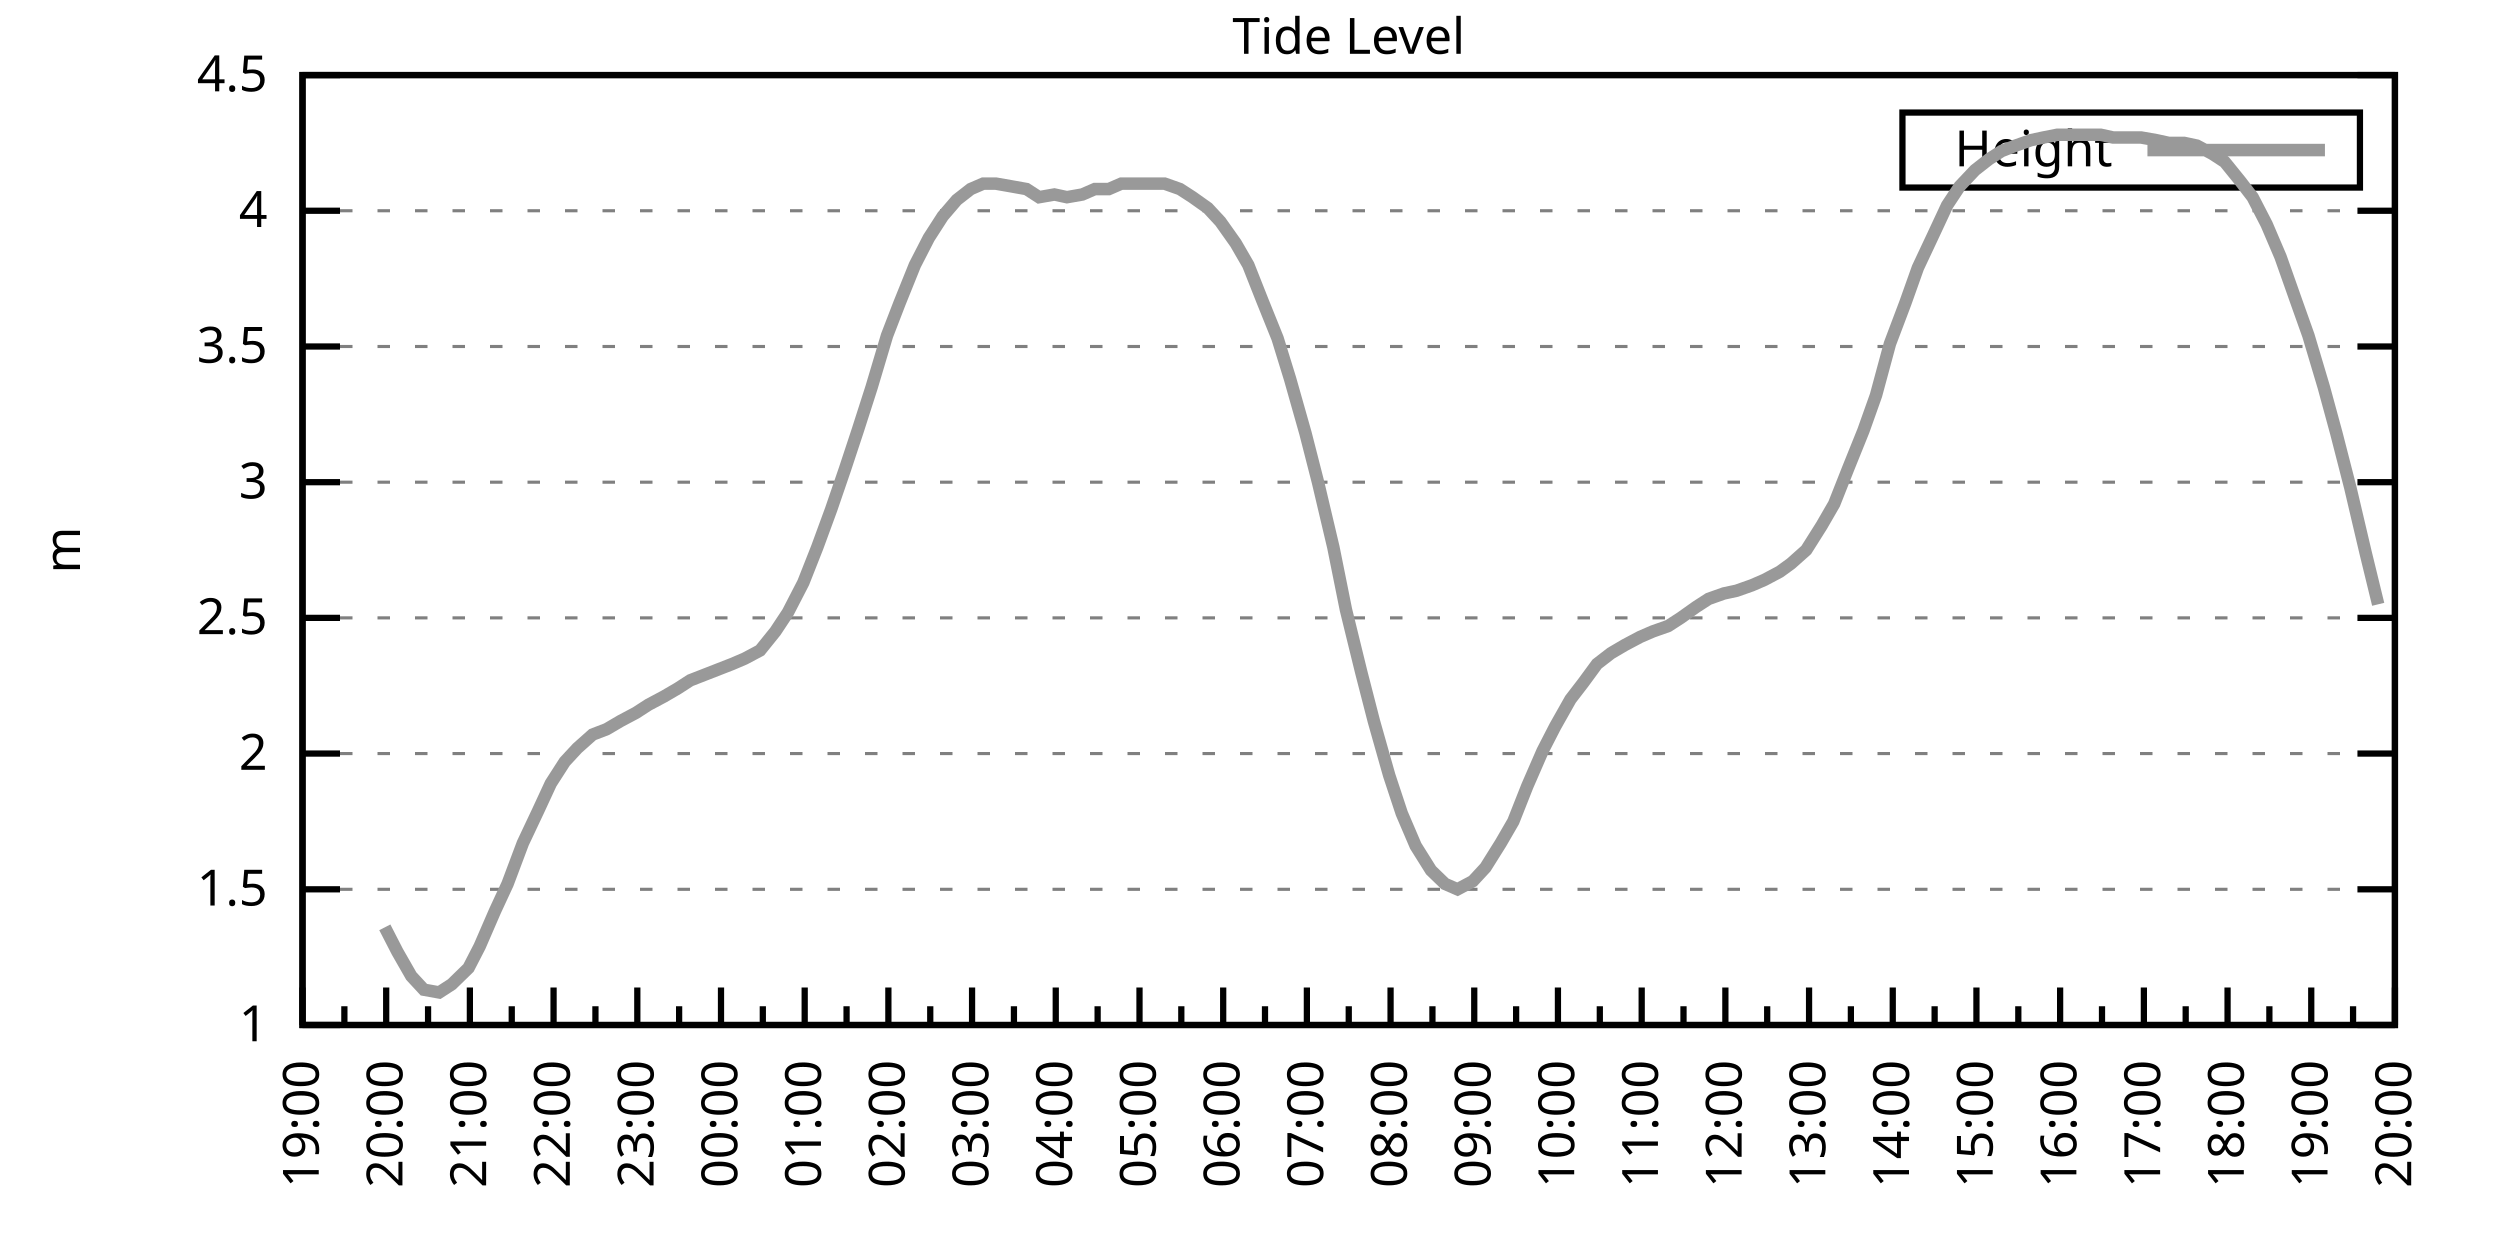
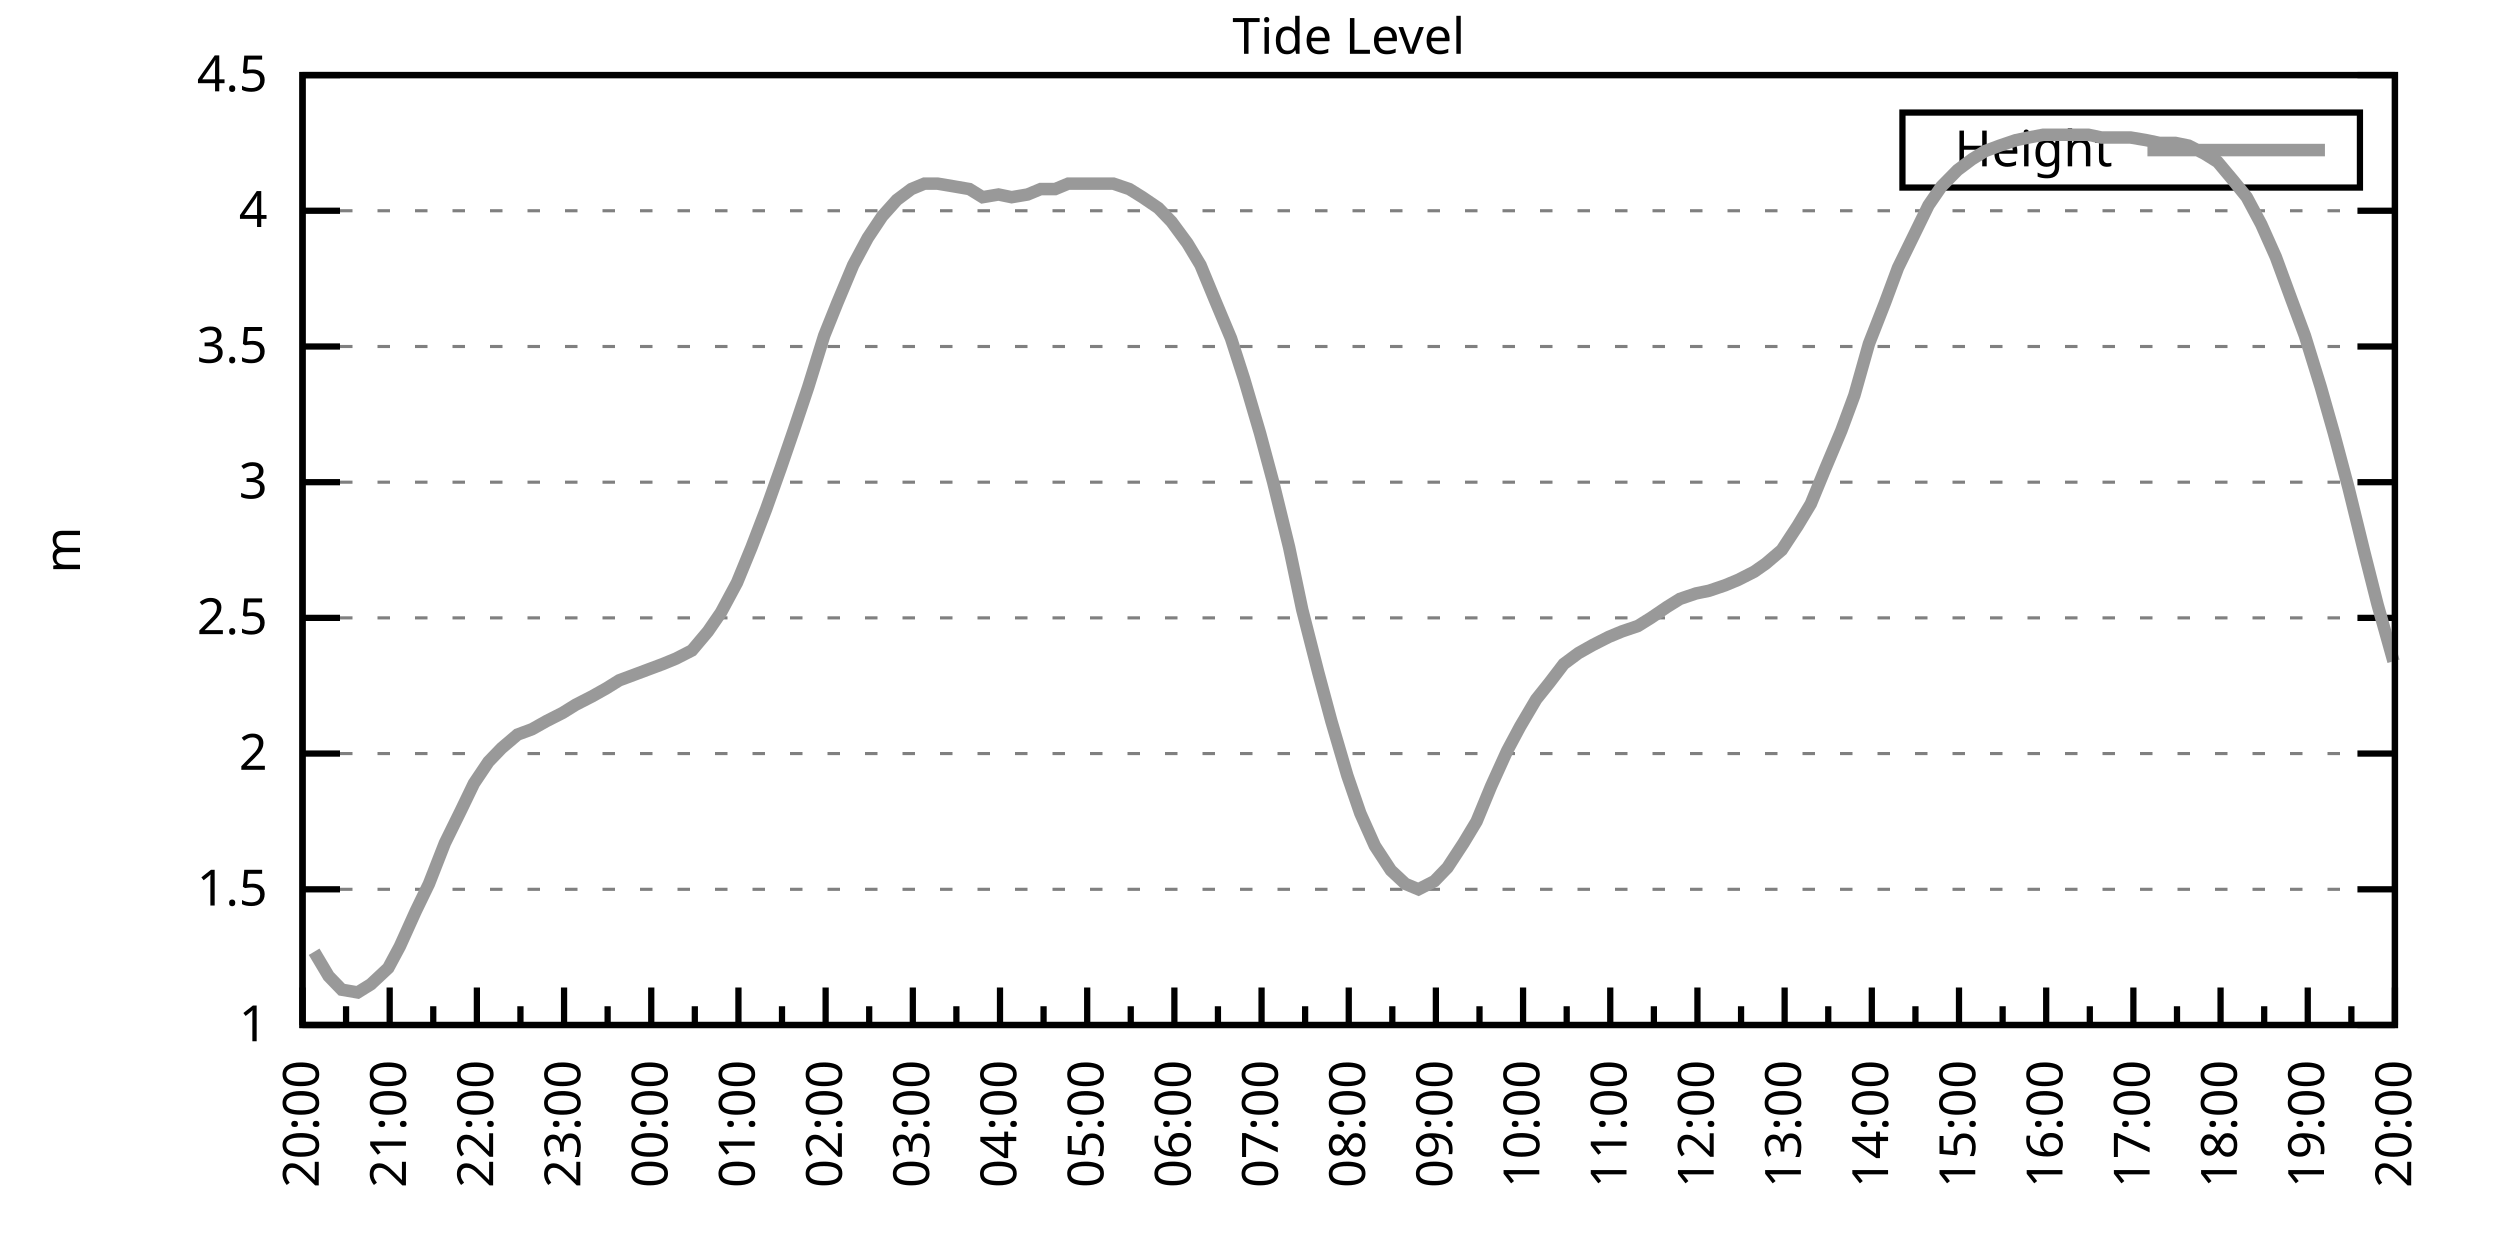
<svg xmlns="http://www.w3.org/2000/svg" xmlns:xlink="http://www.w3.org/1999/xlink" width="400" height="200" viewBox="0 0 400 200">
  <g id="gnuplot_canvas">
    <rect x="0" y="0" width="400" height="200" fill="none" />
    <defs>
      <circle id="gpDot" r="0.5" stroke-width="0.5" stroke="currentColor" />
      <path id="gpPt0" stroke-width="0.333" stroke="currentColor" d="M-1,0 h2 M0,-1 v2" />
      <path id="gpPt1" stroke-width="0.333" stroke="currentColor" d="M-1,-1 L1,1 M1,-1 L-1,1" />
      <path id="gpPt2" stroke-width="0.333" stroke="currentColor" d="M-1,0 L1,0 M0,-1 L0,1 M-1,-1 L1,1 M-1,1 L1,-1" />
      <rect id="gpPt3" stroke-width="0.333" stroke="currentColor" x="-1" y="-1" width="2" height="2" />
      <rect id="gpPt4" stroke-width="0.333" stroke="currentColor" fill="currentColor" x="-1" y="-1" width="2" height="2" />
      <circle id="gpPt5" stroke-width="0.333" stroke="currentColor" cx="0" cy="0" r="1" />
      <use xlink:href="#gpPt5" id="gpPt6" fill="currentColor" stroke="none" />
      <path id="gpPt7" stroke-width="0.333" stroke="currentColor" d="M0,-1.33 L-1.33,0.67 L1.33,0.67 z" />
      <use xlink:href="#gpPt7" id="gpPt8" fill="currentColor" stroke="none" />
      <use xlink:href="#gpPt7" id="gpPt9" stroke="currentColor" transform="rotate(180)" />
      <use xlink:href="#gpPt9" id="gpPt10" fill="currentColor" stroke="none" />
      <use xlink:href="#gpPt3" id="gpPt11" stroke="currentColor" transform="rotate(45)" />
      <use xlink:href="#gpPt11" id="gpPt12" fill="currentColor" stroke="none" />
      <path id="gpPt13" stroke-width="0.333" stroke="currentColor" d="M0,1.330 L1.265,0.411 L0.782,-1.067 L-0.782,-1.076 L-1.265,0.411 z" />
      <use xlink:href="#gpPt13" id="gpPt14" fill="currentColor" stroke="none" />
      <filter id="textbox" filterUnits="objectBoundingBox" x="0" y="0" height="1" width="1">
        <feFlood flood-color="white" flood-opacity="1" result="bgnd" />
        <feComposite in="SourceGraphic" in2="bgnd" operator="atop" />
      </filter>
      <filter id="greybox" filterUnits="objectBoundingBox" x="0" y="0" height="1" width="1">
        <feFlood flood-color="lightgrey" flood-opacity="1" result="grey" />
        <feComposite in="SourceGraphic" in2="grey" operator="atop" />
      </filter>
    </defs>
    <g fill="none" color="white" stroke="currentColor" stroke-width="1.00" stroke-linecap="butt" stroke-linejoin="miter">
</g>
    <g fill="none" color="black" stroke="currentColor" stroke-width="1.00" stroke-linecap="butt" stroke-linejoin="miter">
      <g stroke="none" shape-rendering="crispEdges">
        <polygon fill="rgb(255, 255, 255)" points="48.40,164.00 383.18,164.00 383.18,12.02 48.40,12.02 " />
      </g>
    </g>
    <g fill="none" color="black" stroke="currentColor" stroke-width="1.00" stroke-linecap="butt" stroke-linejoin="miter">
</g>
    <g fill="none" color="black" stroke="black" stroke-width="0.50" stroke-linecap="butt" stroke-linejoin="miter">
</g>
    <g fill="none" color="gray" stroke="currentColor" stroke-width="0.50" stroke-linecap="butt" stroke-linejoin="miter">
      <path stroke="gray" stroke-dasharray="2,4" class="gridline" d="M48.40,164.00 L383.19,164.00  " />
    </g>
    <g fill="none" color="gray" stroke="gray" stroke-width="1.00" stroke-linecap="butt" stroke-linejoin="miter">
</g>
    <g fill="none" color="black" stroke="currentColor" stroke-width="1.00" stroke-linecap="butt" stroke-linejoin="miter">
      <path stroke="black" d="M48.40,164.00 L54.40,164.00 M383.19,164.00 L377.19,164.00  " />
      <g transform="translate(42.80,166.60)" stroke="none" fill="black" font-family="Sans" font-size="8.00" text-anchor="end">
        <text>
          <tspan font-family="Sans"> 1</tspan>
        </text>
      </g>
    </g>
    <g fill="none" color="black" stroke="currentColor" stroke-width="1.00" stroke-linecap="butt" stroke-linejoin="miter">
</g>
    <g fill="none" color="black" stroke="black" stroke-width="0.50" stroke-linecap="butt" stroke-linejoin="miter">
</g>
    <g fill="none" color="gray" stroke="currentColor" stroke-width="0.50" stroke-linecap="butt" stroke-linejoin="miter">
      <path stroke="gray" stroke-dasharray="2,4" class="gridline" d="M48.40,142.29 L383.19,142.29  " />
    </g>
    <g fill="none" color="gray" stroke="gray" stroke-width="1.00" stroke-linecap="butt" stroke-linejoin="miter">
</g>
    <g fill="none" color="black" stroke="currentColor" stroke-width="1.00" stroke-linecap="butt" stroke-linejoin="miter">
      <path stroke="black" d="M48.40,142.29 L54.40,142.29 M383.19,142.29 L377.19,142.29  " />
      <g transform="translate(42.80,144.89)" stroke="none" fill="black" font-family="Sans" font-size="8.00" text-anchor="end">
        <text>
          <tspan font-family="Sans"> 1.5</tspan>
        </text>
      </g>
    </g>
    <g fill="none" color="black" stroke="currentColor" stroke-width="1.00" stroke-linecap="butt" stroke-linejoin="miter">
</g>
    <g fill="none" color="black" stroke="black" stroke-width="0.50" stroke-linecap="butt" stroke-linejoin="miter">
</g>
    <g fill="none" color="gray" stroke="currentColor" stroke-width="0.50" stroke-linecap="butt" stroke-linejoin="miter">
      <path stroke="gray" stroke-dasharray="2,4" class="gridline" d="M48.40,120.57 L383.19,120.57  " />
    </g>
    <g fill="none" color="gray" stroke="gray" stroke-width="1.00" stroke-linecap="butt" stroke-linejoin="miter">
</g>
    <g fill="none" color="black" stroke="currentColor" stroke-width="1.00" stroke-linecap="butt" stroke-linejoin="miter">
      <path stroke="black" d="M48.40,120.57 L54.40,120.57 M383.19,120.57 L377.19,120.57  " />
      <g transform="translate(42.80,123.17)" stroke="none" fill="black" font-family="Sans" font-size="8.00" text-anchor="end">
        <text>
          <tspan font-family="Sans"> 2</tspan>
        </text>
      </g>
    </g>
    <g fill="none" color="black" stroke="currentColor" stroke-width="1.00" stroke-linecap="butt" stroke-linejoin="miter">
</g>
    <g fill="none" color="black" stroke="black" stroke-width="0.50" stroke-linecap="butt" stroke-linejoin="miter">
</g>
    <g fill="none" color="gray" stroke="currentColor" stroke-width="0.50" stroke-linecap="butt" stroke-linejoin="miter">
      <path stroke="gray" stroke-dasharray="2,4" class="gridline" d="M48.40,98.86 L383.19,98.86  " />
    </g>
    <g fill="none" color="gray" stroke="gray" stroke-width="1.00" stroke-linecap="butt" stroke-linejoin="miter">
</g>
    <g fill="none" color="black" stroke="currentColor" stroke-width="1.00" stroke-linecap="butt" stroke-linejoin="miter">
      <path stroke="black" d="M48.40,98.86 L54.40,98.86 M383.19,98.86 L377.19,98.86  " />
      <g transform="translate(42.80,101.46)" stroke="none" fill="black" font-family="Sans" font-size="8.00" text-anchor="end">
        <text>
          <tspan font-family="Sans"> 2.5</tspan>
        </text>
      </g>
    </g>
    <g fill="none" color="black" stroke="currentColor" stroke-width="1.00" stroke-linecap="butt" stroke-linejoin="miter">
</g>
    <g fill="none" color="black" stroke="black" stroke-width="0.50" stroke-linecap="butt" stroke-linejoin="miter">
</g>
    <g fill="none" color="gray" stroke="currentColor" stroke-width="0.50" stroke-linecap="butt" stroke-linejoin="miter">
      <path stroke="gray" stroke-dasharray="2,4" class="gridline" d="M48.40,77.15 L383.19,77.15  " />
    </g>
    <g fill="none" color="gray" stroke="gray" stroke-width="1.00" stroke-linecap="butt" stroke-linejoin="miter">
</g>
    <g fill="none" color="black" stroke="currentColor" stroke-width="1.00" stroke-linecap="butt" stroke-linejoin="miter">
      <path stroke="black" d="M48.40,77.15 L54.40,77.15 M383.19,77.15 L377.19,77.15  " />
      <g transform="translate(42.80,79.75)" stroke="none" fill="black" font-family="Sans" font-size="8.00" text-anchor="end">
        <text>
          <tspan font-family="Sans"> 3</tspan>
        </text>
      </g>
    </g>
    <g fill="none" color="black" stroke="currentColor" stroke-width="1.00" stroke-linecap="butt" stroke-linejoin="miter">
</g>
    <g fill="none" color="black" stroke="black" stroke-width="0.50" stroke-linecap="butt" stroke-linejoin="miter">
</g>
    <g fill="none" color="gray" stroke="currentColor" stroke-width="0.50" stroke-linecap="butt" stroke-linejoin="miter">
      <path stroke="gray" stroke-dasharray="2,4" class="gridline" d="M48.40,55.44 L383.19,55.44  " />
    </g>
    <g fill="none" color="gray" stroke="gray" stroke-width="1.00" stroke-linecap="butt" stroke-linejoin="miter">
</g>
    <g fill="none" color="black" stroke="currentColor" stroke-width="1.00" stroke-linecap="butt" stroke-linejoin="miter">
      <path stroke="black" d="M48.40,55.44 L54.40,55.44 M383.19,55.44 L377.19,55.44  " />
      <g transform="translate(42.80,58.04)" stroke="none" fill="black" font-family="Sans" font-size="8.00" text-anchor="end">
        <text>
          <tspan font-family="Sans"> 3.5</tspan>
        </text>
      </g>
    </g>
    <g fill="none" color="black" stroke="currentColor" stroke-width="1.00" stroke-linecap="butt" stroke-linejoin="miter">
</g>
    <g fill="none" color="black" stroke="black" stroke-width="0.50" stroke-linecap="butt" stroke-linejoin="miter">
</g>
    <g fill="none" color="gray" stroke="currentColor" stroke-width="0.50" stroke-linecap="butt" stroke-linejoin="miter">
      <path stroke="gray" stroke-dasharray="2,4" class="gridline" d="M48.40,33.72 L383.19,33.72  " />
    </g>
    <g fill="none" color="gray" stroke="gray" stroke-width="1.00" stroke-linecap="butt" stroke-linejoin="miter">
</g>
    <g fill="none" color="black" stroke="currentColor" stroke-width="1.00" stroke-linecap="butt" stroke-linejoin="miter">
      <path stroke="black" d="M48.40,33.72 L54.40,33.72 M383.19,33.72 L377.19,33.72  " />
      <g transform="translate(42.80,36.32)" stroke="none" fill="black" font-family="Sans" font-size="8.00" text-anchor="end">
        <text>
          <tspan font-family="Sans"> 4</tspan>
        </text>
      </g>
    </g>
    <g fill="none" color="black" stroke="currentColor" stroke-width="1.00" stroke-linecap="butt" stroke-linejoin="miter">
</g>
    <g fill="none" color="black" stroke="black" stroke-width="0.50" stroke-linecap="butt" stroke-linejoin="miter">
</g>
    <g fill="none" color="gray" stroke="currentColor" stroke-width="0.50" stroke-linecap="butt" stroke-linejoin="miter">
      <path stroke="gray" stroke-dasharray="2,4" class="gridline" d="M48.40,12.01 L383.19,12.01  " />
    </g>
    <g fill="none" color="gray" stroke="gray" stroke-width="1.00" stroke-linecap="butt" stroke-linejoin="miter">
</g>
    <g fill="none" color="black" stroke="currentColor" stroke-width="1.00" stroke-linecap="butt" stroke-linejoin="miter">
      <path stroke="black" d="M48.40,12.01 L54.40,12.01 M383.19,12.01 L377.19,12.01  " />
      <g transform="translate(42.80,14.61)" stroke="none" fill="black" font-family="Sans" font-size="8.00" text-anchor="end">
        <text>
          <tspan font-family="Sans"> 4.5</tspan>
        </text>
      </g>
    </g>
    <g fill="none" color="black" stroke="currentColor" stroke-width="1.00" stroke-linecap="butt" stroke-linejoin="miter">
      <path stroke="black" d="M48.40,164.00 L48.40,158.00  " />
      <g transform="translate(51.00,169.60) rotate(270)" stroke="none" fill="black" font-family="Sans" font-size="8.00" text-anchor="end">
        <text>
+           <tspan font-family="Sans">20:00</tspan>
+         </text>
+       </g>
+     </g>
+     <g fill="none" color="black" stroke="currentColor" stroke-width="1.00" stroke-linecap="butt" stroke-linejoin="miter">
+       <path stroke="black" d="M55.37,164.00 L55.37,161.00 M62.35,164.00 L62.35,158.00  " />
+       <g transform="translate(64.95,169.60) rotate(270)" stroke="none" fill="black" font-family="Sans" font-size="8.00" text-anchor="end">
+         <text>
+           <tspan font-family="Sans">21:00</tspan>
+         </text>
+       </g>
+     </g>
+     <g fill="none" color="black" stroke="currentColor" stroke-width="1.00" stroke-linecap="butt" stroke-linejoin="miter">
+       <path stroke="black" d="M69.32,164.00 L69.32,161.00 M76.30,164.00 L76.30,158.00  " />
+       <g transform="translate(78.90,169.60) rotate(270)" stroke="none" fill="black" font-family="Sans" font-size="8.00" text-anchor="end">
+         <text>
+           <tspan font-family="Sans">22:00</tspan>
+         </text>
+       </g>
+     </g>
+     <g fill="none" color="black" stroke="currentColor" stroke-width="1.00" stroke-linecap="butt" stroke-linejoin="miter">
+       <path stroke="black" d="M83.27,164.00 L83.27,161.00 M90.25,164.00 L90.25,158.00  " />
+       <g transform="translate(92.85,169.60) rotate(270)" stroke="none" fill="black" font-family="Sans" font-size="8.00" text-anchor="end">
+         <text>
+           <tspan font-family="Sans">23:00</tspan>
+         </text>
+       </g>
+     </g>
+     <g fill="none" color="black" stroke="currentColor" stroke-width="1.00" stroke-linecap="butt" stroke-linejoin="miter">
+       <path stroke="black" d="M97.22,164.00 L97.22,161.00 M104.20,164.00 L104.20,158.00  " />
+       <g transform="translate(106.80,169.60) rotate(270)" stroke="none" fill="black" font-family="Sans" font-size="8.00" text-anchor="end">
+         <text>
+           <tspan font-family="Sans">00:00</tspan>
+         </text>
+       </g>
+     </g>
+     <g fill="none" color="black" stroke="currentColor" stroke-width="1.00" stroke-linecap="butt" stroke-linejoin="miter">
+       <path stroke="black" d="M111.17,164.00 L111.17,161.00 M118.15,164.00 L118.15,158.00  " />
+       <g transform="translate(120.75,169.60) rotate(270)" stroke="none" fill="black" font-family="Sans" font-size="8.00" text-anchor="end">
+         <text>
+           <tspan font-family="Sans">01:00</tspan>
+         </text>
+       </g>
+     </g>
+     <g fill="none" color="black" stroke="currentColor" stroke-width="1.00" stroke-linecap="butt" stroke-linejoin="miter">
+       <path stroke="black" d="M125.12,164.00 L125.12,161.00 M132.10,164.00 L132.10,158.00  " />
+       <g transform="translate(134.70,169.60) rotate(270)" stroke="none" fill="black" font-family="Sans" font-size="8.00" text-anchor="end">
+         <text>
+           <tspan font-family="Sans">02:00</tspan>
+         </text>
+       </g>
+     </g>
+     <g fill="none" color="black" stroke="currentColor" stroke-width="1.00" stroke-linecap="butt" stroke-linejoin="miter">
+       <path stroke="black" d="M139.07,164.00 L139.07,161.00 M146.05,164.00 L146.05,158.00  " />
+       <g transform="translate(148.65,169.60) rotate(270)" stroke="none" fill="black" font-family="Sans" font-size="8.00" text-anchor="end">
+         <text>
+           <tspan font-family="Sans">03:00</tspan>
+         </text>
+       </g>
+     </g>
+     <g fill="none" color="black" stroke="currentColor" stroke-width="1.00" stroke-linecap="butt" stroke-linejoin="miter">
+       <path stroke="black" d="M153.02,164.00 L153.02,161.00 M160.00,164.00 L160.00,158.00  " />
+       <g transform="translate(162.60,169.60) rotate(270)" stroke="none" fill="black" font-family="Sans" font-size="8.00" text-anchor="end">
+         <text>
+           <tspan font-family="Sans">04:00</tspan>
+         </text>
+       </g>
+     </g>
+     <g fill="none" color="black" stroke="currentColor" stroke-width="1.00" stroke-linecap="butt" stroke-linejoin="miter">
+       <path stroke="black" d="M166.97,164.00 L166.97,161.00 M173.95,164.00 L173.95,158.00  " />
+       <g transform="translate(176.55,169.60) rotate(270)" stroke="none" fill="black" font-family="Sans" font-size="8.00" text-anchor="end">
+         <text>
+           <tspan font-family="Sans">05:00</tspan>
+         </text>
+       </g>
+     </g>
+     <g fill="none" color="black" stroke="currentColor" stroke-width="1.00" stroke-linecap="butt" stroke-linejoin="miter">
+       <path stroke="black" d="M180.92,164.00 L180.92,161.00 M187.90,164.00 L187.90,158.00  " />
+       <g transform="translate(190.50,169.60) rotate(270)" stroke="none" fill="black" font-family="Sans" font-size="8.00" text-anchor="end">
+         <text>
+           <tspan font-family="Sans">06:00</tspan>
+         </text>
+       </g>
+     </g>
+     <g fill="none" color="black" stroke="currentColor" stroke-width="1.00" stroke-linecap="butt" stroke-linejoin="miter">
+       <path stroke="black" d="M194.87,164.00 L194.87,161.00 M201.85,164.00 L201.85,158.00  " />
+       <g transform="translate(204.45,169.60) rotate(270)" stroke="none" fill="black" font-family="Sans" font-size="8.00" text-anchor="end">
+         <text>
+           <tspan font-family="Sans">07:00</tspan>
+         </text>
+       </g>
+     </g>
+     <g fill="none" color="black" stroke="currentColor" stroke-width="1.00" stroke-linecap="butt" stroke-linejoin="miter">
+       <path stroke="black" d="M208.82,164.00 L208.82,161.00 M215.80,164.00 L215.80,158.00  " />
+       <g transform="translate(218.40,169.60) rotate(270)" stroke="none" fill="black" font-family="Sans" font-size="8.00" text-anchor="end">
+         <text>
+           <tspan font-family="Sans">08:00</tspan>
+         </text>
+       </g>
+     </g>
+     <g fill="none" color="black" stroke="currentColor" stroke-width="1.00" stroke-linecap="butt" stroke-linejoin="miter">
+       <path stroke="black" d="M222.77,164.00 L222.77,161.00 M229.74,164.00 L229.74,158.00  " />
+       <g transform="translate(232.34,169.60) rotate(270)" stroke="none" fill="black" font-family="Sans" font-size="8.00" text-anchor="end">
+         <text>
+           <tspan font-family="Sans">09:00</tspan>
+         </text>
+       </g>
+     </g>
+     <g fill="none" color="black" stroke="currentColor" stroke-width="1.00" stroke-linecap="butt" stroke-linejoin="miter">
+       <path stroke="black" d="M236.72,164.00 L236.72,161.00 M243.69,164.00 L243.69,158.00  " />
+       <g transform="translate(246.29,169.60) rotate(270)" stroke="none" fill="black" font-family="Sans" font-size="8.00" text-anchor="end">
+         <text>
+           <tspan font-family="Sans">10:00</tspan>
+         </text>
+       </g>
+     </g>
+     <g fill="none" color="black" stroke="currentColor" stroke-width="1.00" stroke-linecap="butt" stroke-linejoin="miter">
+       <path stroke="black" d="M250.67,164.00 L250.67,161.00 M257.64,164.00 L257.64,158.00  " />
+       <g transform="translate(260.24,169.60) rotate(270)" stroke="none" fill="black" font-family="Sans" font-size="8.00" text-anchor="end">
+         <text>
+           <tspan font-family="Sans">11:00</tspan>
+         </text>
+       </g>
+     </g>
+     <g fill="none" color="black" stroke="currentColor" stroke-width="1.00" stroke-linecap="butt" stroke-linejoin="miter">
+       <path stroke="black" d="M264.62,164.00 L264.62,161.00 M271.59,164.00 L271.59,158.00  " />
+       <g transform="translate(274.19,169.60) rotate(270)" stroke="none" fill="black" font-family="Sans" font-size="8.00" text-anchor="end">
+         <text>
+           <tspan font-family="Sans">12:00</tspan>
+         </text>
+       </g>
+     </g>
+     <g fill="none" color="black" stroke="currentColor" stroke-width="1.00" stroke-linecap="butt" stroke-linejoin="miter">
+       <path stroke="black" d="M278.57,164.00 L278.57,161.00 M285.54,164.00 L285.54,158.00  " />
+       <g transform="translate(288.14,169.60) rotate(270)" stroke="none" fill="black" font-family="Sans" font-size="8.00" text-anchor="end">
+         <text>
+           <tspan font-family="Sans">13:00</tspan>
+         </text>
+       </g>
+     </g>
+     <g fill="none" color="black" stroke="currentColor" stroke-width="1.00" stroke-linecap="butt" stroke-linejoin="miter">
+       <path stroke="black" d="M292.52,164.00 L292.52,161.00 M299.49,164.00 L299.49,158.00  " />
+       <g transform="translate(302.09,169.60) rotate(270)" stroke="none" fill="black" font-family="Sans" font-size="8.00" text-anchor="end">
+         <text>
+           <tspan font-family="Sans">14:00</tspan>
+         </text>
+       </g>
+     </g>
+     <g fill="none" color="black" stroke="currentColor" stroke-width="1.00" stroke-linecap="butt" stroke-linejoin="miter">
+       <path stroke="black" d="M306.47,164.00 L306.47,161.00 M313.44,164.00 L313.44,158.00  " />
+       <g transform="translate(316.04,169.60) rotate(270)" stroke="none" fill="black" font-family="Sans" font-size="8.00" text-anchor="end">
+         <text>
+           <tspan font-family="Sans">15:00</tspan>
+         </text>
+       </g>
+     </g>
+     <g fill="none" color="black" stroke="currentColor" stroke-width="1.00" stroke-linecap="butt" stroke-linejoin="miter">
+       <path stroke="black" d="M320.42,164.00 L320.42,161.00 M327.39,164.00 L327.39,158.00  " />
+       <g transform="translate(329.99,169.60) rotate(270)" stroke="none" fill="black" font-family="Sans" font-size="8.00" text-anchor="end">
+         <text>
+           <tspan font-family="Sans">16:00</tspan>
+         </text>
+       </g>
+     </g>
+     <g fill="none" color="black" stroke="currentColor" stroke-width="1.00" stroke-linecap="butt" stroke-linejoin="miter">
+       <path stroke="black" d="M334.37,164.00 L334.37,161.00 M341.34,164.00 L341.34,158.00  " />
+       <g transform="translate(343.94,169.60) rotate(270)" stroke="none" fill="black" font-family="Sans" font-size="8.00" text-anchor="end">
+         <text>
+           <tspan font-family="Sans">17:00</tspan>
+         </text>
+       </g>
+     </g>
+     <g fill="none" color="black" stroke="currentColor" stroke-width="1.00" stroke-linecap="butt" stroke-linejoin="miter">
+       <path stroke="black" d="M348.32,164.00 L348.32,161.00 M355.29,164.00 L355.29,158.00  " />
+       <g transform="translate(357.89,169.60) rotate(270)" stroke="none" fill="black" font-family="Sans" font-size="8.00" text-anchor="end">
+         <text>
+           <tspan font-family="Sans">18:00</tspan>
+         </text>
+       </g>
+     </g>
+     <g fill="none" color="black" stroke="currentColor" stroke-width="1.00" stroke-linecap="butt" stroke-linejoin="miter">
+       <path stroke="black" d="M362.27,164.00 L362.27,161.00 M369.24,164.00 L369.24,158.00  " />
+       <g transform="translate(371.84,169.60) rotate(270)" stroke="none" fill="black" font-family="Sans" font-size="8.00" text-anchor="end">
+         <text>
          <tspan font-family="Sans">19:00</tspan>
        </text>
      </g>
    </g>
    <g fill="none" color="black" stroke="currentColor" stroke-width="1.00" stroke-linecap="butt" stroke-linejoin="miter">
-       <path stroke="black" d="M55.10,164.00 L55.10,161.00 M61.79,164.00 L61.79,158.00  " />
-       <g transform="translate(64.39,169.60) rotate(270)" stroke="none" fill="black" font-family="Sans" font-size="8.00" text-anchor="end">
-         <text>
-           <tspan font-family="Sans">20:00</tspan>
-         </text>
-       </g>
-     </g>
-     <g fill="none" color="black" stroke="currentColor" stroke-width="1.00" stroke-linecap="butt" stroke-linejoin="miter">
-       <path stroke="black" d="M68.49,164.00 L68.49,161.00 M75.18,164.00 L75.18,158.00  " />
-       <g transform="translate(77.78,169.60) rotate(270)" stroke="none" fill="black" font-family="Sans" font-size="8.00" text-anchor="end">
-         <text>
-           <tspan font-family="Sans">21:00</tspan>
-         </text>
-       </g>
-     </g>
-     <g fill="none" color="black" stroke="currentColor" stroke-width="1.00" stroke-linecap="butt" stroke-linejoin="miter">
-       <path stroke="black" d="M81.88,164.00 L81.88,161.00 M88.57,164.00 L88.57,158.00  " />
-       <g transform="translate(91.17,169.60) rotate(270)" stroke="none" fill="black" font-family="Sans" font-size="8.00" text-anchor="end">
-         <text>
-           <tspan font-family="Sans">22:00</tspan>
-         </text>
-       </g>
-     </g>
-     <g fill="none" color="black" stroke="currentColor" stroke-width="1.00" stroke-linecap="butt" stroke-linejoin="miter">
-       <path stroke="black" d="M95.27,164.00 L95.27,161.00 M101.97,164.00 L101.97,158.00  " />
-       <g transform="translate(104.57,169.60) rotate(270)" stroke="none" fill="black" font-family="Sans" font-size="8.00" text-anchor="end">
-         <text>
-           <tspan font-family="Sans">23:00</tspan>
-         </text>
-       </g>
-     </g>
-     <g fill="none" color="black" stroke="currentColor" stroke-width="1.00" stroke-linecap="butt" stroke-linejoin="miter">
-       <path stroke="black" d="M108.66,164.00 L108.66,161.00 M115.36,164.00 L115.36,158.00  " />
-       <g transform="translate(117.96,169.60) rotate(270)" stroke="none" fill="black" font-family="Sans" font-size="8.00" text-anchor="end">
-         <text>
-           <tspan font-family="Sans">00:00</tspan>
-         </text>
-       </g>
-     </g>
-     <g fill="none" color="black" stroke="currentColor" stroke-width="1.00" stroke-linecap="butt" stroke-linejoin="miter">
-       <path stroke="black" d="M122.05,164.00 L122.05,161.00 M128.75,164.00 L128.75,158.00  " />
-       <g transform="translate(131.35,169.60) rotate(270)" stroke="none" fill="black" font-family="Sans" font-size="8.00" text-anchor="end">
-         <text>
-           <tspan font-family="Sans">01:00</tspan>
-         </text>
-       </g>
-     </g>
-     <g fill="none" color="black" stroke="currentColor" stroke-width="1.00" stroke-linecap="butt" stroke-linejoin="miter">
-       <path stroke="black" d="M135.45,164.00 L135.45,161.00 M142.14,164.00 L142.14,158.00  " />
-       <g transform="translate(144.74,169.60) rotate(270)" stroke="none" fill="black" font-family="Sans" font-size="8.00" text-anchor="end">
-         <text>
-           <tspan font-family="Sans">02:00</tspan>
-         </text>
-       </g>
-     </g>
-     <g fill="none" color="black" stroke="currentColor" stroke-width="1.00" stroke-linecap="butt" stroke-linejoin="miter">
-       <path stroke="black" d="M148.84,164.00 L148.84,161.00 M155.53,164.00 L155.53,158.00  " />
-       <g transform="translate(158.13,169.60) rotate(270)" stroke="none" fill="black" font-family="Sans" font-size="8.00" text-anchor="end">
-         <text>
-           <tspan font-family="Sans">03:00</tspan>
-         </text>
-       </g>
-     </g>
-     <g fill="none" color="black" stroke="currentColor" stroke-width="1.00" stroke-linecap="butt" stroke-linejoin="miter">
-       <path stroke="black" d="M162.23,164.00 L162.23,161.00 M168.92,164.00 L168.92,158.00  " />
-       <g transform="translate(171.52,169.60) rotate(270)" stroke="none" fill="black" font-family="Sans" font-size="8.00" text-anchor="end">
-         <text>
-           <tspan font-family="Sans">04:00</tspan>
-         </text>
-       </g>
-     </g>
-     <g fill="none" color="black" stroke="currentColor" stroke-width="1.00" stroke-linecap="butt" stroke-linejoin="miter">
-       <path stroke="black" d="M175.62,164.00 L175.62,161.00 M182.32,164.00 L182.32,158.00  " />
-       <g transform="translate(184.92,169.60) rotate(270)" stroke="none" fill="black" font-family="Sans" font-size="8.00" text-anchor="end">
-         <text>
-           <tspan font-family="Sans">05:00</tspan>
-         </text>
-       </g>
-     </g>
-     <g fill="none" color="black" stroke="currentColor" stroke-width="1.00" stroke-linecap="butt" stroke-linejoin="miter">
-       <path stroke="black" d="M189.01,164.00 L189.01,161.00 M195.71,164.00 L195.71,158.00  " />
-       <g transform="translate(198.31,169.60) rotate(270)" stroke="none" fill="black" font-family="Sans" font-size="8.00" text-anchor="end">
-         <text>
-           <tspan font-family="Sans">06:00</tspan>
-         </text>
-       </g>
-     </g>
-     <g fill="none" color="black" stroke="currentColor" stroke-width="1.00" stroke-linecap="butt" stroke-linejoin="miter">
-       <path stroke="black" d="M202.40,164.00 L202.40,161.00 M209.10,164.00 L209.10,158.00  " />
-       <g transform="translate(211.70,169.60) rotate(270)" stroke="none" fill="black" font-family="Sans" font-size="8.00" text-anchor="end">
-         <text>
-           <tspan font-family="Sans">07:00</tspan>
-         </text>
-       </g>
-     </g>
-     <g fill="none" color="black" stroke="currentColor" stroke-width="1.00" stroke-linecap="butt" stroke-linejoin="miter">
-       <path stroke="black" d="M215.80,164.00 L215.80,161.00 M222.49,164.00 L222.49,158.00  " />
-       <g transform="translate(225.09,169.60) rotate(270)" stroke="none" fill="black" font-family="Sans" font-size="8.00" text-anchor="end">
-         <text>
-           <tspan font-family="Sans">08:00</tspan>
-         </text>
-       </g>
-     </g>
-     <g fill="none" color="black" stroke="currentColor" stroke-width="1.00" stroke-linecap="butt" stroke-linejoin="miter">
-       <path stroke="black" d="M229.19,164.00 L229.19,161.00 M235.88,164.00 L235.88,158.00  " />
-       <g transform="translate(238.48,169.60) rotate(270)" stroke="none" fill="black" font-family="Sans" font-size="8.00" text-anchor="end">
-         <text>
-           <tspan font-family="Sans">09:00</tspan>
-         </text>
-       </g>
-     </g>
-     <g fill="none" color="black" stroke="currentColor" stroke-width="1.00" stroke-linecap="butt" stroke-linejoin="miter">
-       <path stroke="black" d="M242.58,164.00 L242.58,161.00 M249.27,164.00 L249.27,158.00  " />
-       <g transform="translate(251.87,169.60) rotate(270)" stroke="none" fill="black" font-family="Sans" font-size="8.00" text-anchor="end">
-         <text>
-           <tspan font-family="Sans">10:00</tspan>
-         </text>
-       </g>
-     </g>
-     <g fill="none" color="black" stroke="currentColor" stroke-width="1.00" stroke-linecap="butt" stroke-linejoin="miter">
-       <path stroke="black" d="M255.97,164.00 L255.97,161.00 M262.67,164.00 L262.67,158.00  " />
-       <g transform="translate(265.27,169.60) rotate(270)" stroke="none" fill="black" font-family="Sans" font-size="8.00" text-anchor="end">
-         <text>
-           <tspan font-family="Sans">11:00</tspan>
-         </text>
-       </g>
-     </g>
-     <g fill="none" color="black" stroke="currentColor" stroke-width="1.00" stroke-linecap="butt" stroke-linejoin="miter">
-       <path stroke="black" d="M269.36,164.00 L269.36,161.00 M276.06,164.00 L276.06,158.00  " />
-       <g transform="translate(278.66,169.60) rotate(270)" stroke="none" fill="black" font-family="Sans" font-size="8.00" text-anchor="end">
-         <text>
-           <tspan font-family="Sans">12:00</tspan>
-         </text>
-       </g>
-     </g>
-     <g fill="none" color="black" stroke="currentColor" stroke-width="1.00" stroke-linecap="butt" stroke-linejoin="miter">
-       <path stroke="black" d="M282.75,164.00 L282.75,161.00 M289.45,164.00 L289.45,158.00  " />
-       <g transform="translate(292.05,169.60) rotate(270)" stroke="none" fill="black" font-family="Sans" font-size="8.00" text-anchor="end">
-         <text>
-           <tspan font-family="Sans">13:00</tspan>
-         </text>
-       </g>
-     </g>
-     <g fill="none" color="black" stroke="currentColor" stroke-width="1.00" stroke-linecap="butt" stroke-linejoin="miter">
-       <path stroke="black" d="M296.14,164.00 L296.14,161.00 M302.84,164.00 L302.84,158.00  " />
-       <g transform="translate(305.44,169.60) rotate(270)" stroke="none" fill="black" font-family="Sans" font-size="8.00" text-anchor="end">
-         <text>
-           <tspan font-family="Sans">14:00</tspan>
-         </text>
-       </g>
-     </g>
-     <g fill="none" color="black" stroke="currentColor" stroke-width="1.00" stroke-linecap="butt" stroke-linejoin="miter">
-       <path stroke="black" d="M309.54,164.00 L309.54,161.00 M316.23,164.00 L316.23,158.00  " />
-       <g transform="translate(318.83,169.60) rotate(270)" stroke="none" fill="black" font-family="Sans" font-size="8.00" text-anchor="end">
-         <text>
-           <tspan font-family="Sans">15:00</tspan>
-         </text>
-       </g>
-     </g>
-     <g fill="none" color="black" stroke="currentColor" stroke-width="1.00" stroke-linecap="butt" stroke-linejoin="miter">
-       <path stroke="black" d="M322.93,164.00 L322.93,161.00 M329.62,164.00 L329.62,158.00  " />
-       <g transform="translate(332.22,169.60) rotate(270)" stroke="none" fill="black" font-family="Sans" font-size="8.00" text-anchor="end">
-         <text>
-           <tspan font-family="Sans">16:00</tspan>
-         </text>
-       </g>
-     </g>
-     <g fill="none" color="black" stroke="currentColor" stroke-width="1.00" stroke-linecap="butt" stroke-linejoin="miter">
-       <path stroke="black" d="M336.32,164.00 L336.32,161.00 M343.02,164.00 L343.02,158.00  " />
-       <g transform="translate(345.62,169.60) rotate(270)" stroke="none" fill="black" font-family="Sans" font-size="8.00" text-anchor="end">
-         <text>
-           <tspan font-family="Sans">17:00</tspan>
-         </text>
-       </g>
-     </g>
-     <g fill="none" color="black" stroke="currentColor" stroke-width="1.00" stroke-linecap="butt" stroke-linejoin="miter">
-       <path stroke="black" d="M349.71,164.00 L349.71,161.00 M356.41,164.00 L356.41,158.00  " />
-       <g transform="translate(359.01,169.60) rotate(270)" stroke="none" fill="black" font-family="Sans" font-size="8.00" text-anchor="end">
-         <text>
-           <tspan font-family="Sans">18:00</tspan>
-         </text>
-       </g>
-     </g>
-     <g fill="none" color="black" stroke="currentColor" stroke-width="1.00" stroke-linecap="butt" stroke-linejoin="miter">
-       <path stroke="black" d="M363.10,164.00 L363.10,161.00 M369.80,164.00 L369.80,158.00  " />
-       <g transform="translate(372.40,169.60) rotate(270)" stroke="none" fill="black" font-family="Sans" font-size="8.00" text-anchor="end">
-         <text>
-           <tspan font-family="Sans">19:00</tspan>
-         </text>
-       </g>
-     </g>
-     <g fill="none" color="black" stroke="currentColor" stroke-width="1.00" stroke-linecap="butt" stroke-linejoin="miter">
-       <path stroke="black" d="M376.49,164.00 L376.49,161.00 M383.19,164.00 L383.19,158.00  " />
+       <path stroke="black" d="M376.22,164.00 L376.22,161.00 M383.19,164.00 L383.19,158.00  " />
      <g transform="translate(385.79,169.60) rotate(270)" stroke="none" fill="black" font-family="Sans" font-size="8.00" text-anchor="end">
        <text>
          <tspan font-family="Sans">20:00</tspan>
        </text>
      </g>
    </g>
    <g fill="none" color="black" stroke="currentColor" stroke-width="1.00" stroke-linecap="butt" stroke-linejoin="miter">
</g>
    <g fill="none" color="black" stroke="currentColor" stroke-width="1.00" stroke-linecap="butt" stroke-linejoin="miter">
      <path stroke="black" d="M48.40,12.01 L48.40,164.00 L383.19,164.00 L383.19,12.01 L48.40,12.01 Z  " />
    </g>
    <g fill="none" color="black" stroke="currentColor" stroke-width="1.00" stroke-linecap="butt" stroke-linejoin="miter">
      <g transform="translate(12.80,88.01) rotate(270)" stroke="none" fill="black" font-family="Sans" font-size="8.00" text-anchor="middle">
        <text>
          <tspan font-family="Sans">m</tspan>
        </text>
      </g>
    </g>
    <g fill="none" color="black" stroke="currentColor" stroke-width="1.00" stroke-linecap="butt" stroke-linejoin="miter">
</g>
    <g fill="none" color="black" stroke="currentColor" stroke-width="1.00" stroke-linecap="butt" stroke-linejoin="miter">
      <path stroke="black" d="M304.39,30.01 L304.39,18.01 L377.59,18.01 L377.59,30.01 L304.39,30.01 Z  " />
    </g>
    <g id="Tide_level_plot_1">
      <g fill="none" color="white" stroke="black" stroke-width="2.00" stroke-linecap="butt" stroke-linejoin="miter">
</g>
      <g fill="none" color="black" stroke="currentColor" stroke-width="2.00" stroke-linecap="butt" stroke-linejoin="miter">
        <g transform="translate(337.99,26.61)" stroke="none" fill="black" font-family="Sans" font-size="8.00" text-anchor="end">
          <text>
            <tspan font-family="Sans">Height</tspan>
          </text>
        </g>
      </g>
      <g fill="none" color="black" stroke="currentColor" stroke-width="2.00" stroke-linecap="butt" stroke-linejoin="miter">
-         <path stroke="rgb(153, 153, 153)" d="M343.59,24.01 L371.99,24.01 M61.57,148.37 L63.58,152.28 L65.81,156.18 L67.82,158.35 L70.27,158.79 L72.28,157.49   L74.96,154.88 L76.75,151.41 L79.20,145.76 L81.21,141.42 L83.66,134.90 L86.12,129.69 L88.13,125.35 L90.36,121.88   L92.37,119.71 L94.82,117.53 L97.06,116.67 L99.29,115.36 L101.74,114.06 L103.75,112.76 L106.21,111.45 L108.44,110.15   L110.45,108.85 L112.68,107.98 L114.91,107.11 L117.14,106.24 L119.15,105.38 L121.61,104.07 L124.06,101.03 L126.07,97.99   L128.53,93.22 L130.76,87.57 L132.99,81.49 L135.22,74.98 L137.23,68.90 L139.46,61.95 L141.92,53.70 L143.93,48.49   L146.38,42.41 L148.61,38.07 L150.85,34.59 L153.08,31.99 L155.31,30.25 L157.32,29.38 L159.33,29.38 L161.78,29.81   L164.24,30.25 L166.25,31.55 L168.70,31.12 L170.71,31.55 L173.17,31.12 L175.17,30.25 L177.41,30.25 L179.41,29.38   L181.87,29.38 L184.10,29.38 L186.33,29.38 L188.79,30.25 L190.80,31.55 L193.25,33.29 L195.26,35.46 L197.72,38.93   L199.73,42.41 L201.96,48.05 L204.41,54.13 L206.42,60.65 L208.88,69.33 L210.88,77.15 L213.34,87.57 L215.35,97.56   L217.80,107.55 L219.81,115.36 L222.27,124.05 L224.28,130.13 L226.51,135.34 L228.96,139.25 L231.20,141.42 L233.20,142.29   L235.66,140.98 L237.67,138.81 L240.12,134.90 L242.13,131.43 L244.36,125.79 L246.82,120.14 L248.83,116.23 L251.28,111.89   L253.29,109.28 L255.52,106.24 L257.76,104.51 L259.99,103.20 L262.44,101.90 L264.45,101.03 L266.91,100.16 L268.92,98.86   L271.37,97.12 L273.38,95.82 L275.83,94.95 L277.84,94.52 L280.30,93.65 L282.31,92.78 L284.76,91.48 L286.55,90.18   L289.00,88.00 L291.46,84.10 L293.47,80.62 L295.70,74.98 L298.15,68.90 L300.16,63.25 L302.39,55.00 L304.85,48.49   L306.86,42.84 L309.31,37.63 L311.54,32.85 L313.55,29.81 L316.01,27.21 L318.24,25.47 L320.25,24.17 L322.48,23.30   L324.94,22.43 L326.95,22.00 L329.18,21.56 L331.41,21.56 L333.64,21.56 L336.10,21.56 L338.10,22.00 L340.56,22.00   L342.57,22.00 L345.02,22.43 L347.03,22.87 L349.49,22.87 L351.50,23.30 L353.95,24.60 L355.96,25.91 L358.42,28.95   L360.42,31.55 L362.66,35.89 L364.89,41.11 L367.34,48.05 L369.35,53.70 L371.81,61.95 L373.82,69.33 L376.05,78.02   L378.50,88.44 L380.51,96.69  " />
+         <path stroke="rgb(153, 153, 153)" d="M343.59,24.01 L371.99,24.01 M50.26,152.28 L52.58,156.18 L54.68,158.35 L57.23,158.79 L59.33,157.49 L62.12,154.88   L63.98,151.41 L66.53,145.76 L68.63,141.42 L71.18,134.90 L73.74,129.69 L75.83,125.35 L78.16,121.88 L80.25,119.71   L82.81,117.53 L85.13,116.67 L87.46,115.36 L90.02,114.06 L92.11,112.76 L94.67,111.45 L96.99,110.15 L99.08,108.85   L101.41,107.98 L103.73,107.11 L106.06,106.24 L108.15,105.38 L110.71,104.07 L113.27,101.03 L115.36,97.99 L117.92,93.22   L120.24,87.57 L122.57,81.49 L124.89,74.98 L126.98,68.90 L129.31,61.95 L131.87,53.70 L133.96,48.49 L136.51,42.41   L138.84,38.07 L141.16,34.59 L143.49,31.99 L145.81,30.25 L147.91,29.38 L150.00,29.38 L152.56,29.81 L155.11,30.25   L157.21,31.55 L159.76,31.12 L161.86,31.55 L164.41,31.12 L166.51,30.25 L168.83,30.25 L170.92,29.38 L173.48,29.38   L175.81,29.38 L178.13,29.38 L180.69,30.25 L182.78,31.55 L185.34,33.29 L187.43,35.46 L189.99,38.93 L192.08,42.41   L194.41,48.05 L196.96,54.13 L199.06,60.65 L201.61,69.33 L203.71,77.15 L206.26,87.57 L208.36,97.56 L210.91,107.55   L213.01,115.36 L215.56,124.05 L217.65,130.13 L219.98,135.34 L222.54,139.25 L224.86,141.42 L226.95,142.29 L229.51,140.98   L231.60,138.81 L234.16,134.90 L236.25,131.43 L238.58,125.79 L241.14,120.14 L243.23,116.23 L245.79,111.89 L247.88,109.28   L250.20,106.24 L252.53,104.51 L254.85,103.20 L257.41,101.90 L259.50,101.03 L262.06,100.16 L264.15,98.86 L266.71,97.12   L268.80,95.82 L271.36,94.95 L273.45,94.52 L276.01,93.65 L278.10,92.78 L280.66,91.48 L282.52,90.18 L285.08,88.00   L287.64,84.10 L289.73,80.62 L292.05,74.98 L294.61,68.90 L296.70,63.25 L299.03,55.00 L301.58,48.49 L303.68,42.84   L306.23,37.63 L308.56,32.85 L310.65,29.81 L313.21,27.21 L315.53,25.47 L317.63,24.17 L319.95,23.30 L322.51,22.43   L324.60,22.00 L326.93,21.56 L329.25,21.56 L331.58,21.56 L334.13,21.56 L336.23,22.00 L338.78,22.00 L340.88,22.00   L343.43,22.43 L345.53,22.87 L348.08,22.87 L350.18,23.30 L352.73,24.60 L354.83,25.91 L357.38,28.95 L359.48,31.55   L361.80,35.89 L364.13,41.11 L366.68,48.05 L368.78,53.70 L371.33,61.95 L373.43,69.33 L375.75,78.02 L378.31,88.44   L380.40,96.69 L382.96,105.81  " />
      </g>
    </g>
    <g fill="none" color="black" stroke="currentColor" stroke-width="2.00" stroke-linecap="butt" stroke-linejoin="miter">
</g>
    <g fill="none" color="black" stroke="black" stroke-width="1.00" stroke-linecap="butt" stroke-linejoin="miter">
</g>
    <g fill="none" color="black" stroke="currentColor" stroke-width="1.00" stroke-linecap="butt" stroke-linejoin="miter">
      <path stroke="black" d="M48.40,12.01 L48.40,164.00 L383.19,164.00 L383.19,12.01 L48.40,12.01 Z  " />
    </g>
    <g fill="none" color="black" stroke="currentColor" stroke-width="1.00" stroke-linecap="butt" stroke-linejoin="miter">
      <g transform="translate(215.79,8.61)" stroke="none" fill="black" font-family="Sans" font-size="8.00" text-anchor="middle">
        <text>
          <tspan font-family="Sans">Tide Level</tspan>
        </text>
      </g>
    </g>
    <g fill="none" color="black" stroke="currentColor" stroke-width="1.00" stroke-linecap="butt" stroke-linejoin="miter">
</g>
  </g>
</svg>
